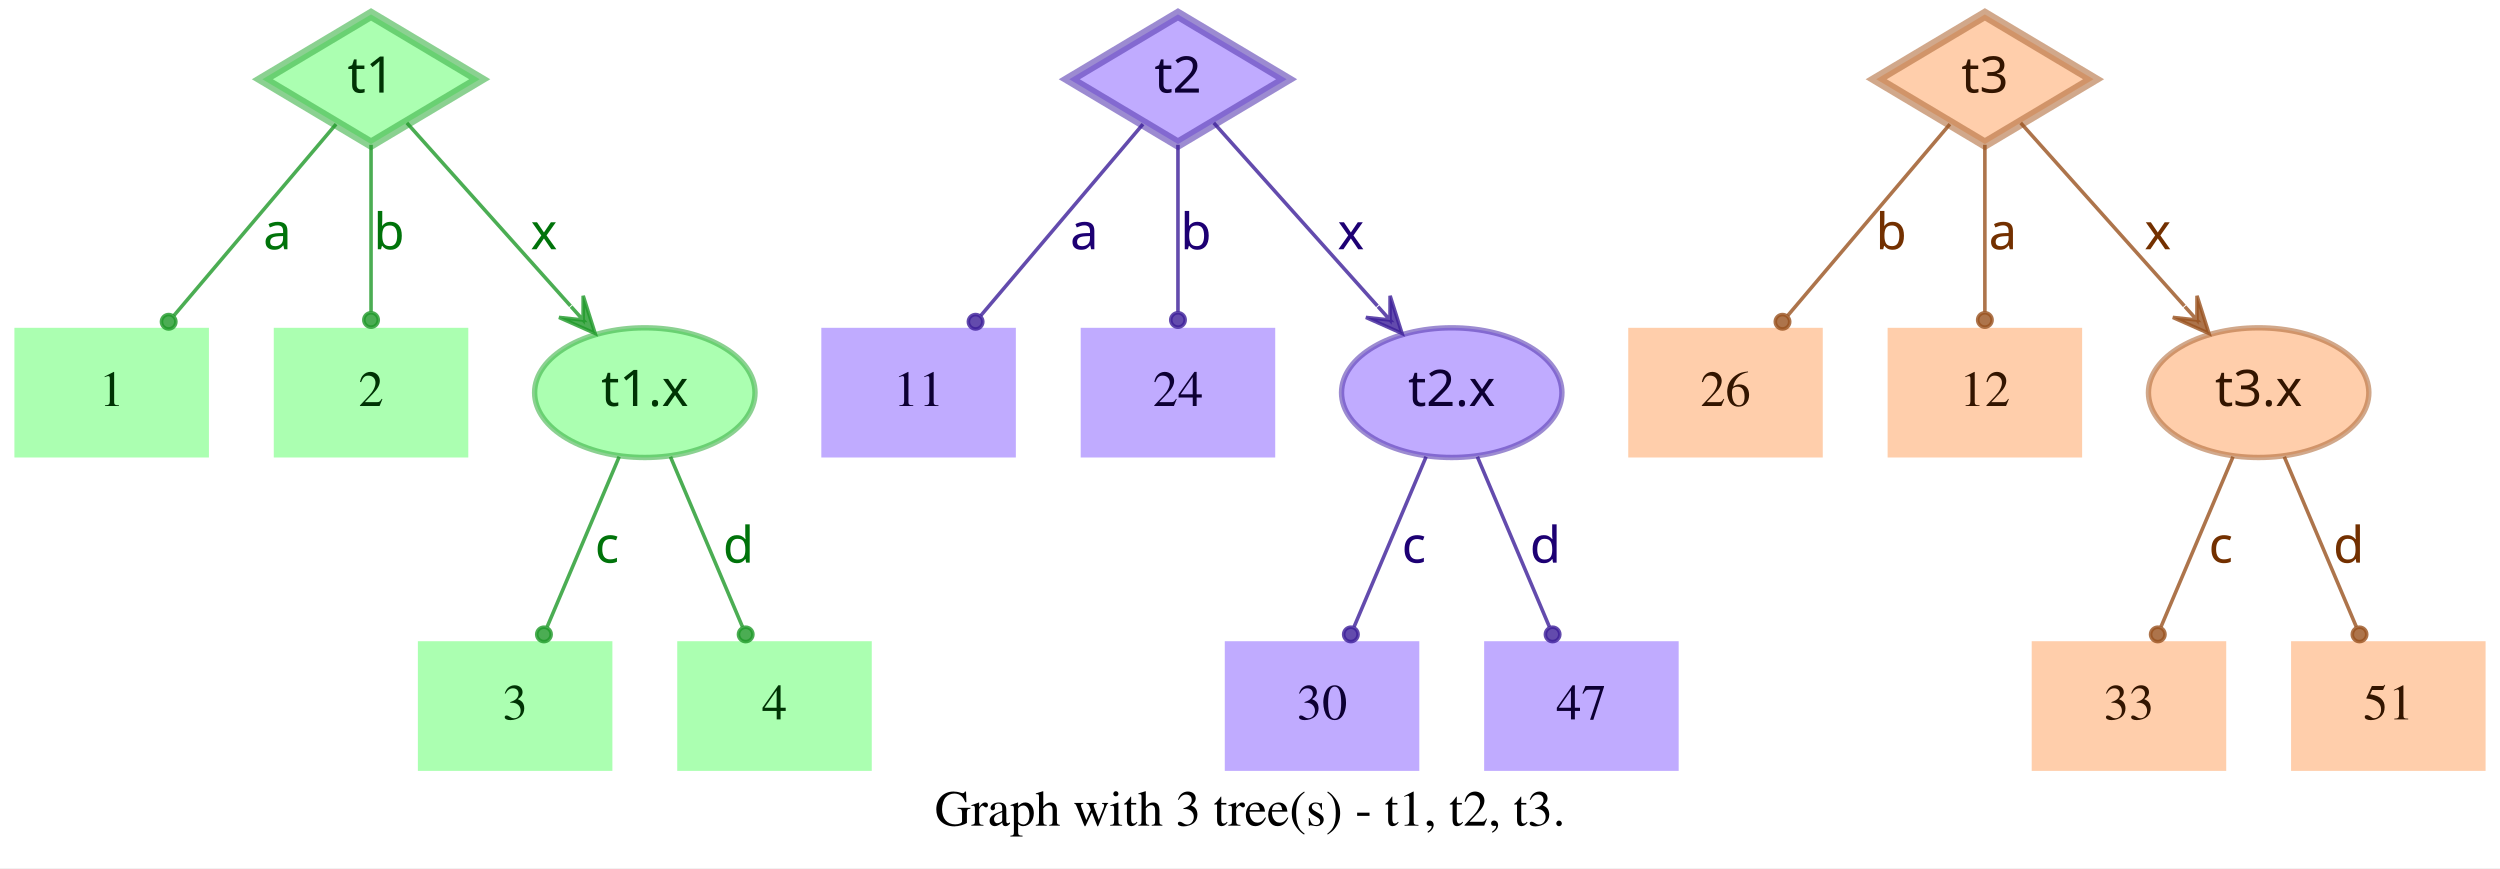
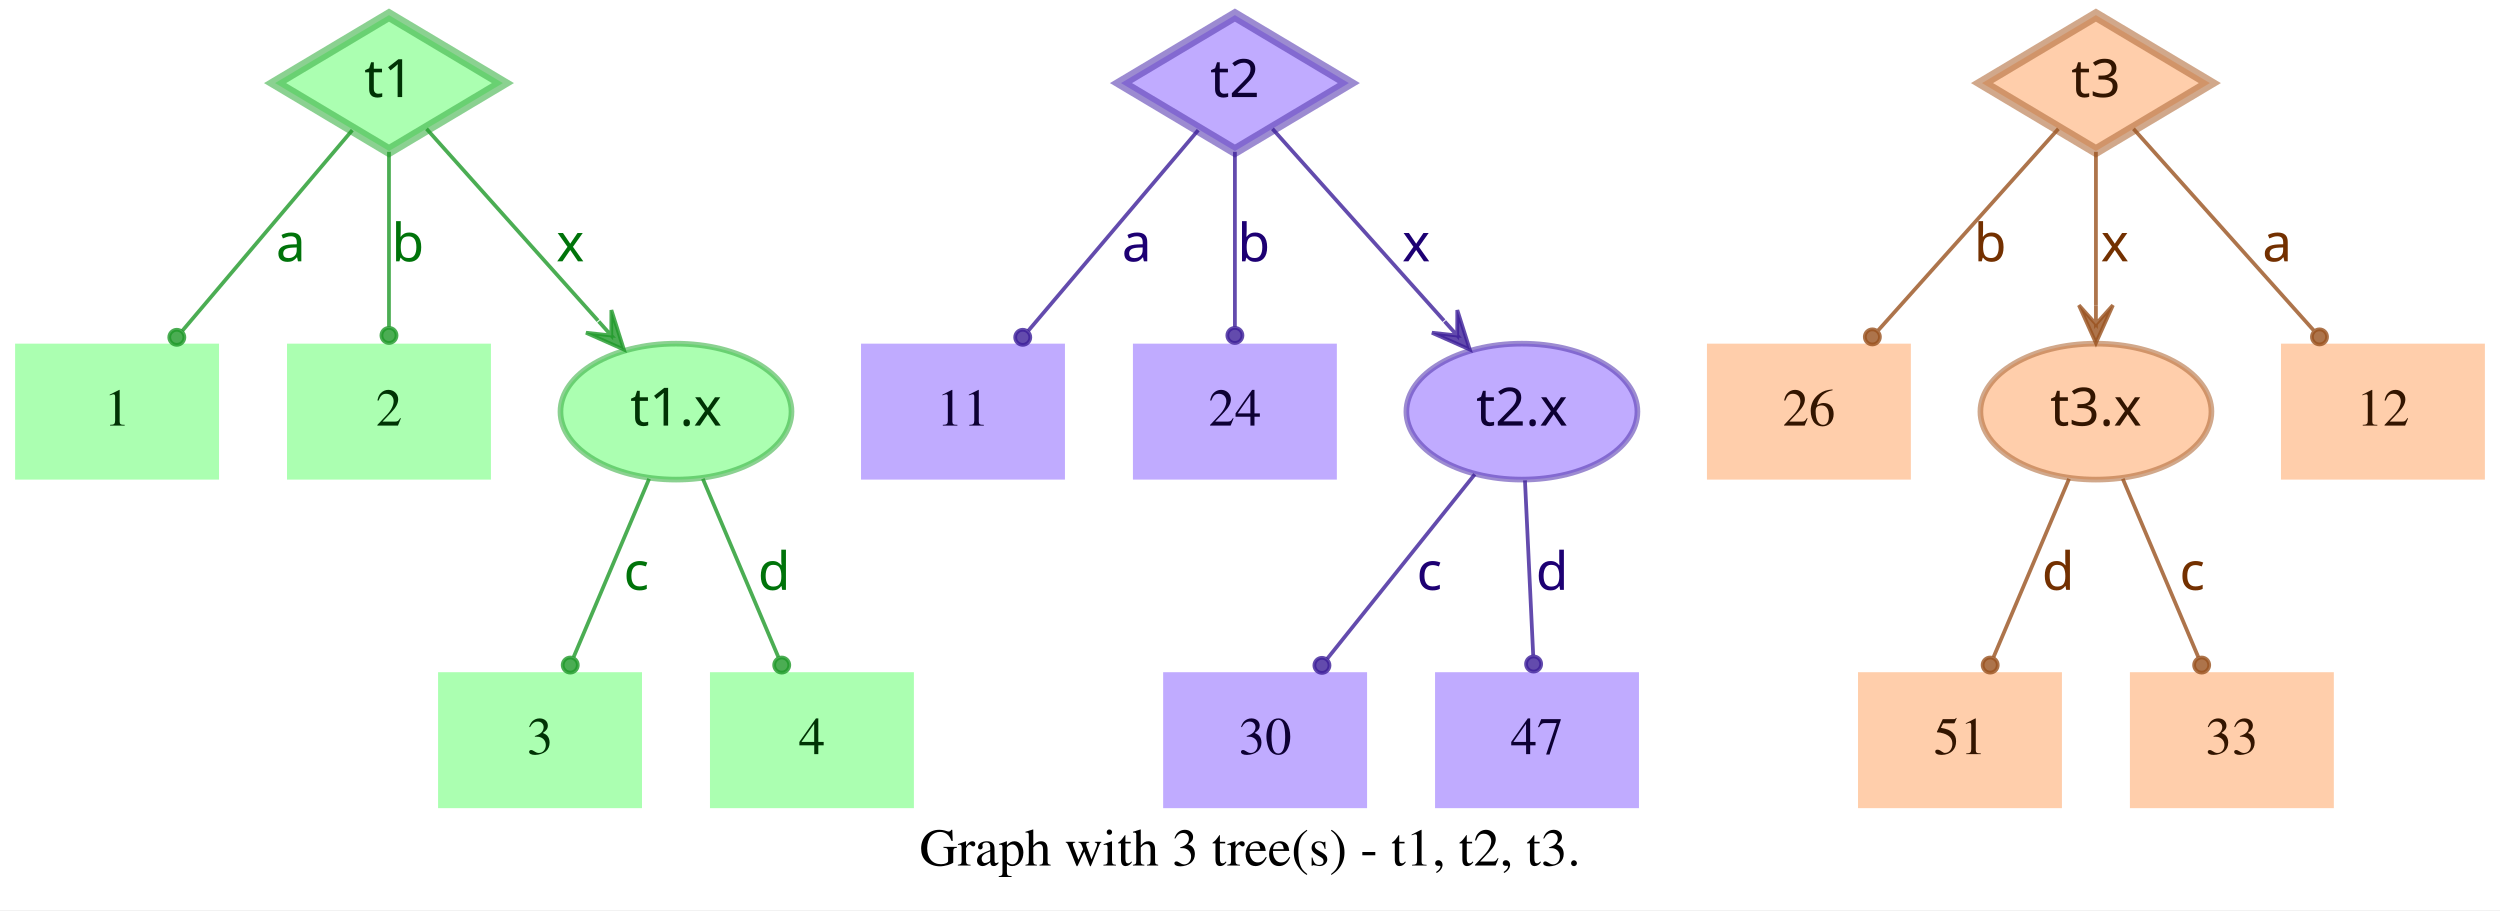
- <svg xmlns="http://www.w3.org/2000/svg" width="694pt" height="241pt" viewBox="0.00 0.00 694.00 241.00">
+ <svg xmlns="http://www.w3.org/2000/svg" width="662pt" height="241pt" viewBox="0.00 0.00 662.00 241.00">
  <g id="graph0" class="graph" transform="scale(1 1) rotate(0) translate(4 237)">
-     <polygon fill="white" stroke="transparent" points="-4,4 -4,-237 690,-237 690,4 -4,4" />
-     <text text-anchor="middle" x="343" y="-7.8" font-family="Times,serif" font-size="14.00">Graph with 3 tree(s) - t1, t2, t3.</text>
+     <polygon fill="white" stroke="transparent" points="-4,4 -4,-237 658,-237 658,4 -4,4" />
+     <text text-anchor="middle" x="327" y="-7.8" font-family="Times,serif" font-size="14.00">Graph with 3 tree(s) - t1, t2, t3.</text>
    <g id="node1" class="node">
      <polygon fill="#73ff7e" fill-opacity="0.6" stroke="#3eb248" stroke-width="3" stroke-opacity="0.6" points="99,-233 68.83,-215 99,-197 129.17,-215 99,-233" />
      <text text-anchor="middle" x="99" y="-211.3" font-family="Times-Roman bold" font-size="14.00" fill="#003304">t1</text>
    </g>
    <g id="node4" class="node">
      <polygon fill="#73ff7e" fill-opacity="0.6" stroke="transparent" stroke-width="1.5" points="54,-146 0,-146 0,-110 54,-110 54,-146" />
      <text text-anchor="middle" x="27" y="-124.3" font-family="Times,serif" font-size="14.00" fill="#003304">1</text>
    </g>
    <g id="edge1" class="edge">
      <path fill="none" stroke="#1f9929" stroke-opacity="0.8" d="M89.29,-202.54C77.77,-188.94 58.37,-166.03 44.27,-149.39" />
      <ellipse fill="#1f9929" fill-opacity="0.8" stroke="#1f9929" stroke-opacity="0.8" cx="42.82" cy="-147.68" rx="2" ry="2" />
      <text text-anchor="middle" x="73" y="-167.8" font-family="Times-Roman bold" font-size="14.00" fill="#00730a">a</text>
    </g>
    <g id="node5" class="node">
      <polygon fill="#73ff7e" fill-opacity="0.6" stroke="transparent" stroke-width="1.5" points="126,-146 72,-146 72,-110 126,-110 126,-146" />
      <text text-anchor="middle" x="99" y="-124.3" font-family="Times,serif" font-size="14.00" fill="#003304">2</text>
    </g>
    <g id="edge2" class="edge">
      <path fill="none" stroke="#1f9929" stroke-opacity="0.8" d="M99,-196.8C99,-183.43 99,-164.82 99,-150.48" />
      <ellipse fill="#1f9929" fill-opacity="0.8" stroke="#1f9929" stroke-opacity="0.8" cx="99" cy="-148.18" rx="2" ry="2" />
      <text text-anchor="middle" x="104" y="-167.8" font-family="Times-Roman bold" font-size="14.00" fill="#00730a">b</text>
    </g>
    <g id="node6" class="node">
      <ellipse fill="#73ff7e" fill-opacity="0.6" stroke="#3eb248" stroke-width="1.5" stroke-opacity="0.6" cx="175" cy="-128" rx="30.59" ry="18" />
      <text text-anchor="middle" x="175" y="-124.3" font-family="Times-Roman bold" font-size="14.00" fill="#003304">t1.x</text>
    </g>
    <g id="edge3" class="edge">
      <path fill="none" stroke="#1f9929" stroke-opacity="0.8" d="M108.94,-202.89C120.42,-190.05 139.62,-168.57 154.37,-152.08" />
      <polygon fill="#1f9929" fill-opacity="0.8" stroke="#1f9929" stroke-opacity="0.8" points="161.2,-144.44 157.89,-154.89 157.87,-148.16 154.53,-151.89 154.53,-151.89 154.53,-151.89 157.87,-148.16 151.18,-148.89 161.2,-144.44 161.2,-144.44" />
      <text text-anchor="middle" x="147" y="-167.8" font-family="Times-Roman bold" font-size="14.00" fill="#00730a">x</text>
    </g>
    <g id="node2" class="node">
      <polygon fill="#9673ff" fill-opacity="0.6" stroke="#5b3eb2" stroke-width="3" stroke-opacity="0.6" points="323,-233 292.83,-215 323,-197 353.17,-215 323,-233" />
      <text text-anchor="middle" x="323" y="-211.3" font-family="Times-Roman bold" font-size="14.00" fill="#0d0033">t2</text>
    </g>
    <g id="node7" class="node">
      <polygon fill="#9673ff" fill-opacity="0.6" stroke="transparent" stroke-width="1.5" points="278,-146 224,-146 224,-110 278,-110 278,-146" />
      <text text-anchor="middle" x="251" y="-124.3" font-family="Times,serif" font-size="14.00" fill="#0d0033">11</text>
    </g>
    <g id="edge4" class="edge">
      <path fill="none" stroke="#3d1f99" stroke-opacity="0.8" d="M313.29,-202.54C301.77,-188.94 282.37,-166.03 268.27,-149.39" />
      <ellipse fill="#3d1f99" fill-opacity="0.8" stroke="#3d1f99" stroke-opacity="0.8" cx="266.82" cy="-147.68" rx="2" ry="2" />
      <text text-anchor="middle" x="297" y="-167.8" font-family="Times-Roman bold" font-size="14.00" fill="#1d0073">a</text>
    </g>
    <g id="node8" class="node">
      <polygon fill="#9673ff" fill-opacity="0.6" stroke="transparent" stroke-width="1.5" points="350,-146 296,-146 296,-110 350,-110 350,-146" />
      <text text-anchor="middle" x="323" y="-124.3" font-family="Times,serif" font-size="14.00" fill="#0d0033">24</text>
    </g>
    <g id="edge5" class="edge">
      <path fill="none" stroke="#3d1f99" stroke-opacity="0.8" d="M323,-196.8C323,-183.43 323,-164.82 323,-150.48" />
      <ellipse fill="#3d1f99" fill-opacity="0.8" stroke="#3d1f99" stroke-opacity="0.8" cx="323" cy="-148.18" rx="2" ry="2" />
      <text text-anchor="middle" x="328" y="-167.8" font-family="Times-Roman bold" font-size="14.00" fill="#1d0073">b</text>
    </g>
    <g id="node9" class="node">
      <ellipse fill="#9673ff" fill-opacity="0.6" stroke="#5b3eb2" stroke-width="1.5" stroke-opacity="0.6" cx="399" cy="-128" rx="30.59" ry="18" />
      <text text-anchor="middle" x="399" y="-124.3" font-family="Times-Roman bold" font-size="14.00" fill="#0d0033">t2.x</text>
    </g>
    <g id="edge6" class="edge">
      <path fill="none" stroke="#3d1f99" stroke-opacity="0.8" d="M332.94,-202.89C344.42,-190.05 363.62,-168.57 378.37,-152.08" />
      <polygon fill="#3d1f99" fill-opacity="0.8" stroke="#3d1f99" stroke-opacity="0.8" points="385.2,-144.44 381.89,-154.89 381.87,-148.16 378.53,-151.89 378.53,-151.89 378.53,-151.89 381.87,-148.16 375.18,-148.89 385.2,-144.44 385.2,-144.44" />
      <text text-anchor="middle" x="371" y="-167.8" font-family="Times-Roman bold" font-size="14.00" fill="#1d0073">x</text>
    </g>
    <g id="node3" class="node">
-       <polygon fill="#ffad73" fill-opacity="0.6" stroke="#b26f3e" stroke-width="3" stroke-opacity="0.6" points="547,-233 516.83,-215 547,-197 577.17,-215 547,-233" />
-       <text text-anchor="middle" x="547" y="-211.3" font-family="Times-Roman bold" font-size="14.00" fill="#331500">t3</text>
+       <polygon fill="#ffad73" fill-opacity="0.6" stroke="#b26f3e" stroke-width="3" stroke-opacity="0.6" points="551,-233 520.83,-215 551,-197 581.17,-215 551,-233" />
+       <text text-anchor="middle" x="551" y="-211.3" font-family="Times-Roman bold" font-size="14.00" fill="#331500">t3</text>
    </g>
    <g id="node10" class="node">
      <polygon fill="#ffad73" fill-opacity="0.6" stroke="transparent" stroke-width="1.5" points="502,-146 448,-146 448,-110 502,-110 502,-146" />
      <text text-anchor="middle" x="475" y="-124.3" font-family="Times,serif" font-size="14.00" fill="#331500">26</text>
    </g>
    <g id="edge7" class="edge">
-       <path fill="none" stroke="#99521f" stroke-opacity="0.8" d="M537.29,-202.54C525.77,-188.94 506.37,-166.03 492.27,-149.39" />
-       <ellipse fill="#99521f" fill-opacity="0.8" stroke="#99521f" stroke-opacity="0.8" cx="490.82" cy="-147.68" rx="2" ry="2" />
-       <text text-anchor="middle" x="521" y="-167.8" font-family="Times-Roman bold" font-size="14.00" fill="#733000">b</text>
+       <path fill="none" stroke="#99521f" stroke-opacity="0.8" d="M541.06,-202.89C528.99,-189.39 508.39,-166.34 493.39,-149.57" />
+       <ellipse fill="#99521f" fill-opacity="0.8" stroke="#99521f" stroke-opacity="0.8" cx="491.8" cy="-147.79" rx="2" ry="2" />
+       <text text-anchor="middle" x="523" y="-167.8" font-family="Times-Roman bold" font-size="14.00" fill="#733000">b</text>
    </g>
    <g id="node11" class="node">
-       <polygon fill="#ffad73" fill-opacity="0.6" stroke="transparent" stroke-width="1.5" points="574,-146 520,-146 520,-110 574,-110 574,-146" />
-       <text text-anchor="middle" x="547" y="-124.3" font-family="Times,serif" font-size="14.00" fill="#331500">12</text>
+       <ellipse fill="#ffad73" fill-opacity="0.6" stroke="#b26f3e" stroke-width="1.5" stroke-opacity="0.6" cx="551" cy="-128" rx="30.59" ry="18" />
+       <text text-anchor="middle" x="551" y="-124.3" font-family="Times-Roman bold" font-size="14.00" fill="#331500">t3.x</text>
    </g>
    <g id="edge8" class="edge">
-       <path fill="none" stroke="#99521f" stroke-opacity="0.8" d="M547,-196.8C547,-183.43 547,-164.82 547,-150.48" />
-       <ellipse fill="#99521f" fill-opacity="0.8" stroke="#99521f" stroke-opacity="0.8" cx="547" cy="-148.18" rx="2" ry="2" />
-       <text text-anchor="middle" x="552" y="-167.8" font-family="Times-Roman bold" font-size="14.00" fill="#733000">a</text>
+       <path fill="none" stroke="#99521f" stroke-opacity="0.8" d="M551,-196.8C551,-185.16 551,-169.55 551,-156.24" />
+       <polygon fill="#99521f" fill-opacity="0.8" stroke="#99521f" stroke-opacity="0.8" points="551,-146.18 555.5,-156.18 551,-151.18 551,-156.18 551,-156.18 551,-156.18 551,-151.18 546.5,-156.18 551,-146.18 551,-146.18" />
+       <text text-anchor="middle" x="556" y="-167.8" font-family="Times-Roman bold" font-size="14.00" fill="#733000">x</text>
    </g>
    <g id="node12" class="node">
-       <ellipse fill="#ffad73" fill-opacity="0.6" stroke="#b26f3e" stroke-width="1.5" stroke-opacity="0.6" cx="623" cy="-128" rx="30.59" ry="18" />
-       <text text-anchor="middle" x="623" y="-124.3" font-family="Times-Roman bold" font-size="14.00" fill="#331500">t3.x</text>
+       <polygon fill="#ffad73" fill-opacity="0.6" stroke="transparent" stroke-width="1.5" points="654,-146 600,-146 600,-110 654,-110 654,-146" />
+       <text text-anchor="middle" x="627" y="-124.3" font-family="Times,serif" font-size="14.00" fill="#331500">12</text>
    </g>
    <g id="edge9" class="edge">
-       <path fill="none" stroke="#99521f" stroke-opacity="0.8" d="M556.94,-202.89C568.42,-190.05 587.62,-168.57 602.37,-152.08" />
-       <polygon fill="#99521f" fill-opacity="0.8" stroke="#99521f" stroke-opacity="0.8" points="609.2,-144.44 605.89,-154.89 605.87,-148.16 602.53,-151.89 602.53,-151.89 602.53,-151.89 605.87,-148.16 599.18,-148.89 609.2,-144.44 609.2,-144.44" />
-       <text text-anchor="middle" x="595" y="-167.8" font-family="Times-Roman bold" font-size="14.00" fill="#733000">x</text>
+       <path fill="none" stroke="#99521f" stroke-opacity="0.8" d="M560.94,-202.89C573.01,-189.39 593.61,-166.34 608.61,-149.57" />
+       <ellipse fill="#99521f" fill-opacity="0.8" stroke="#99521f" stroke-opacity="0.8" cx="610.2" cy="-147.79" rx="2" ry="2" />
+       <text text-anchor="middle" x="599" y="-167.8" font-family="Times-Roman bold" font-size="14.00" fill="#733000">a</text>
    </g>
    <g id="node13" class="node">
      <polygon fill="#73ff7e" fill-opacity="0.6" stroke="transparent" stroke-width="1.5" points="166,-59 112,-59 112,-23 166,-23 166,-59" />
      <text text-anchor="middle" x="139" y="-37.3" font-family="Times,serif" font-size="14.00" fill="#003304">3</text>
    </g>
    <g id="edge10" class="edge">
      <path fill="none" stroke="#1f9929" stroke-opacity="0.8" d="M167.89,-110.21C162.16,-96.67 154.07,-77.57 147.9,-63.02" />
      <ellipse fill="#1f9929" fill-opacity="0.8" stroke="#1f9929" stroke-opacity="0.8" cx="147" cy="-60.89" rx="2" ry="2" />
      <text text-anchor="middle" x="164.5" y="-80.8" font-family="Times-Roman bold" font-size="14.00" fill="#00730a">c</text>
    </g>
    <g id="node14" class="node">
      <polygon fill="#73ff7e" fill-opacity="0.6" stroke="transparent" stroke-width="1.5" points="238,-59 184,-59 184,-23 238,-23 238,-59" />
      <text text-anchor="middle" x="211" y="-37.3" font-family="Times,serif" font-size="14.00" fill="#003304">4</text>
    </g>
    <g id="edge11" class="edge">
      <path fill="none" stroke="#1f9929" stroke-opacity="0.8" d="M182.11,-110.21C187.84,-96.67 195.93,-77.57 202.1,-63.02" />
      <ellipse fill="#1f9929" fill-opacity="0.8" stroke="#1f9929" stroke-opacity="0.8" cx="203" cy="-60.89" rx="2" ry="2" />
      <text text-anchor="middle" x="201" y="-80.8" font-family="Times-Roman bold" font-size="14.00" fill="#00730a">d</text>
    </g>
    <g id="node15" class="node">
-       <polygon fill="#9673ff" fill-opacity="0.6" stroke="transparent" stroke-width="1.5" points="390,-59 336,-59 336,-23 390,-23 390,-59" />
-       <text text-anchor="middle" x="363" y="-37.3" font-family="Times,serif" font-size="14.00" fill="#0d0033">30</text>
+       <polygon fill="#9673ff" fill-opacity="0.6" stroke="transparent" stroke-width="1.5" points="358,-59 304,-59 304,-23 358,-23 358,-59" />
+       <text text-anchor="middle" x="331" y="-37.3" font-family="Times,serif" font-size="14.00" fill="#0d0033">30</text>
    </g>
    <g id="edge12" class="edge">
-       <path fill="none" stroke="#3d1f99" stroke-opacity="0.8" d="M391.89,-110.21C386.16,-96.67 378.07,-77.57 371.9,-63.02" />
-       <ellipse fill="#3d1f99" fill-opacity="0.8" stroke="#3d1f99" stroke-opacity="0.8" cx="371" cy="-60.89" rx="2" ry="2" />
-       <text text-anchor="middle" x="388.5" y="-80.8" font-family="Times-Roman bold" font-size="14.00" fill="#1d0073">c</text>
+       <path fill="none" stroke="#3d1f99" stroke-opacity="0.8" d="M386.53,-111.41C375.55,-97.69 359.48,-77.6 347.45,-62.57" />
+       <ellipse fill="#3d1f99" fill-opacity="0.8" stroke="#3d1f99" stroke-opacity="0.8" cx="346.05" cy="-60.81" rx="2" ry="2" />
+       <text text-anchor="middle" x="374.5" y="-80.8" font-family="Times-Roman bold" font-size="14.00" fill="#1d0073">c</text>
    </g>
    <g id="node16" class="node">
-       <polygon fill="#9673ff" fill-opacity="0.6" stroke="transparent" stroke-width="1.5" points="462,-59 408,-59 408,-23 462,-23 462,-59" />
-       <text text-anchor="middle" x="435" y="-37.3" font-family="Times,serif" font-size="14.00" fill="#0d0033">47</text>
+       <polygon fill="#9673ff" fill-opacity="0.6" stroke="transparent" stroke-width="1.5" points="430,-59 376,-59 376,-23 430,-23 430,-59" />
+       <text text-anchor="middle" x="403" y="-37.3" font-family="Times,serif" font-size="14.00" fill="#0d0033">47</text>
    </g>
    <g id="edge13" class="edge">
-       <path fill="none" stroke="#3d1f99" stroke-opacity="0.8" d="M406.11,-110.21C411.84,-96.67 419.93,-77.57 426.1,-63.02" />
-       <ellipse fill="#3d1f99" fill-opacity="0.8" stroke="#3d1f99" stroke-opacity="0.8" cx="427" cy="-60.89" rx="2" ry="2" />
-       <text text-anchor="middle" x="425" y="-80.8" font-family="Times-Roman bold" font-size="14.00" fill="#1d0073">d</text>
+       <path fill="none" stroke="#3d1f99" stroke-opacity="0.8" d="M399.81,-109.8C400.44,-96.43 401.31,-77.82 401.99,-63.48" />
+       <ellipse fill="#3d1f99" fill-opacity="0.8" stroke="#3d1f99" stroke-opacity="0.8" cx="402.1" cy="-61.17" rx="2" ry="2" />
+       <text text-anchor="middle" x="407" y="-80.8" font-family="Times-Roman bold" font-size="14.00" fill="#1d0073">d</text>
    </g>
    <g id="node17" class="node">
+       <polygon fill="#ffad73" fill-opacity="0.6" stroke="transparent" stroke-width="1.5" points="542,-59 488,-59 488,-23 542,-23 542,-59" />
+       <text text-anchor="middle" x="515" y="-37.3" font-family="Times,serif" font-size="14.00" fill="#331500">51</text>
+     </g>
+     <g id="edge14" class="edge">
+       <path fill="none" stroke="#99521f" stroke-opacity="0.8" d="M543.89,-110.21C538.16,-96.67 530.07,-77.57 523.9,-63.02" />
+       <ellipse fill="#99521f" fill-opacity="0.8" stroke="#99521f" stroke-opacity="0.8" cx="523" cy="-60.89" rx="2" ry="2" />
+       <text text-anchor="middle" x="541" y="-80.8" font-family="Times-Roman bold" font-size="14.00" fill="#733000">d</text>
+     </g>
+     <g id="node18" class="node">
      <polygon fill="#ffad73" fill-opacity="0.6" stroke="transparent" stroke-width="1.5" points="614,-59 560,-59 560,-23 614,-23 614,-59" />
      <text text-anchor="middle" x="587" y="-37.3" font-family="Times,serif" font-size="14.00" fill="#331500">33</text>
    </g>
-     <g id="edge14" class="edge">
-       <path fill="none" stroke="#99521f" stroke-opacity="0.8" d="M615.89,-110.21C610.16,-96.67 602.07,-77.57 595.9,-63.02" />
-       <ellipse fill="#99521f" fill-opacity="0.8" stroke="#99521f" stroke-opacity="0.8" cx="595" cy="-60.89" rx="2" ry="2" />
-       <text text-anchor="middle" x="612.5" y="-80.8" font-family="Times-Roman bold" font-size="14.00" fill="#733000">c</text>
-     </g>
-     <g id="node18" class="node">
-       <polygon fill="#ffad73" fill-opacity="0.6" stroke="transparent" stroke-width="1.5" points="686,-59 632,-59 632,-23 686,-23 686,-59" />
-       <text text-anchor="middle" x="659" y="-37.3" font-family="Times,serif" font-size="14.00" fill="#331500">51</text>
-     </g>
    <g id="edge15" class="edge">
-       <path fill="none" stroke="#99521f" stroke-opacity="0.8" d="M630.11,-110.21C635.84,-96.67 643.93,-77.57 650.1,-63.02" />
-       <ellipse fill="#99521f" fill-opacity="0.8" stroke="#99521f" stroke-opacity="0.8" cx="651" cy="-60.89" rx="2" ry="2" />
-       <text text-anchor="middle" x="648" y="-80.8" font-family="Times-Roman bold" font-size="14.00" fill="#733000">d</text>
+       <path fill="none" stroke="#99521f" stroke-opacity="0.8" d="M558.11,-110.21C563.84,-96.67 571.93,-77.57 578.1,-63.02" />
+       <ellipse fill="#99521f" fill-opacity="0.8" stroke="#99521f" stroke-opacity="0.8" cx="579" cy="-60.89" rx="2" ry="2" />
+       <text text-anchor="middle" x="576.5" y="-80.8" font-family="Times-Roman bold" font-size="14.00" fill="#733000">c</text>
    </g>
  </g>
</svg>
